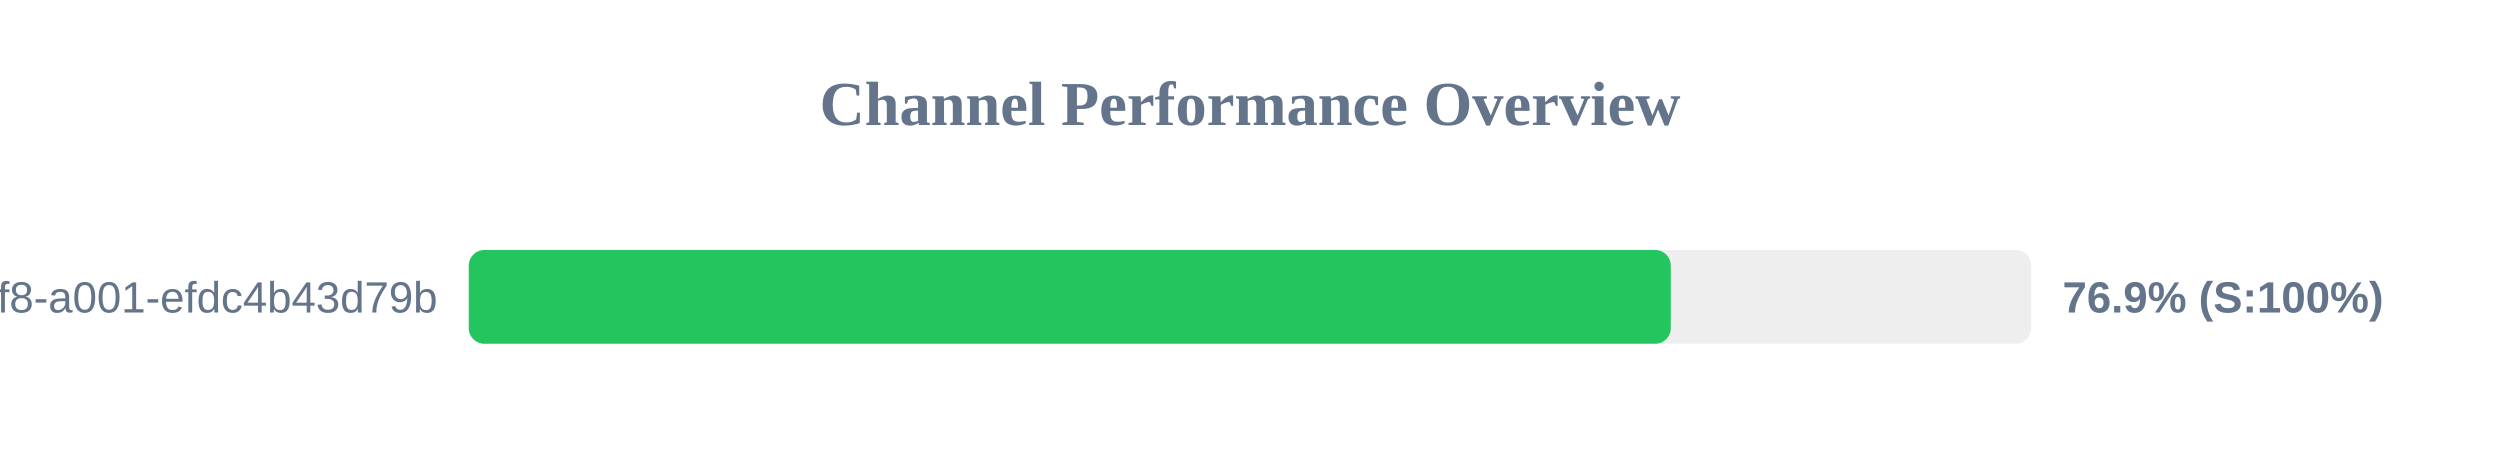
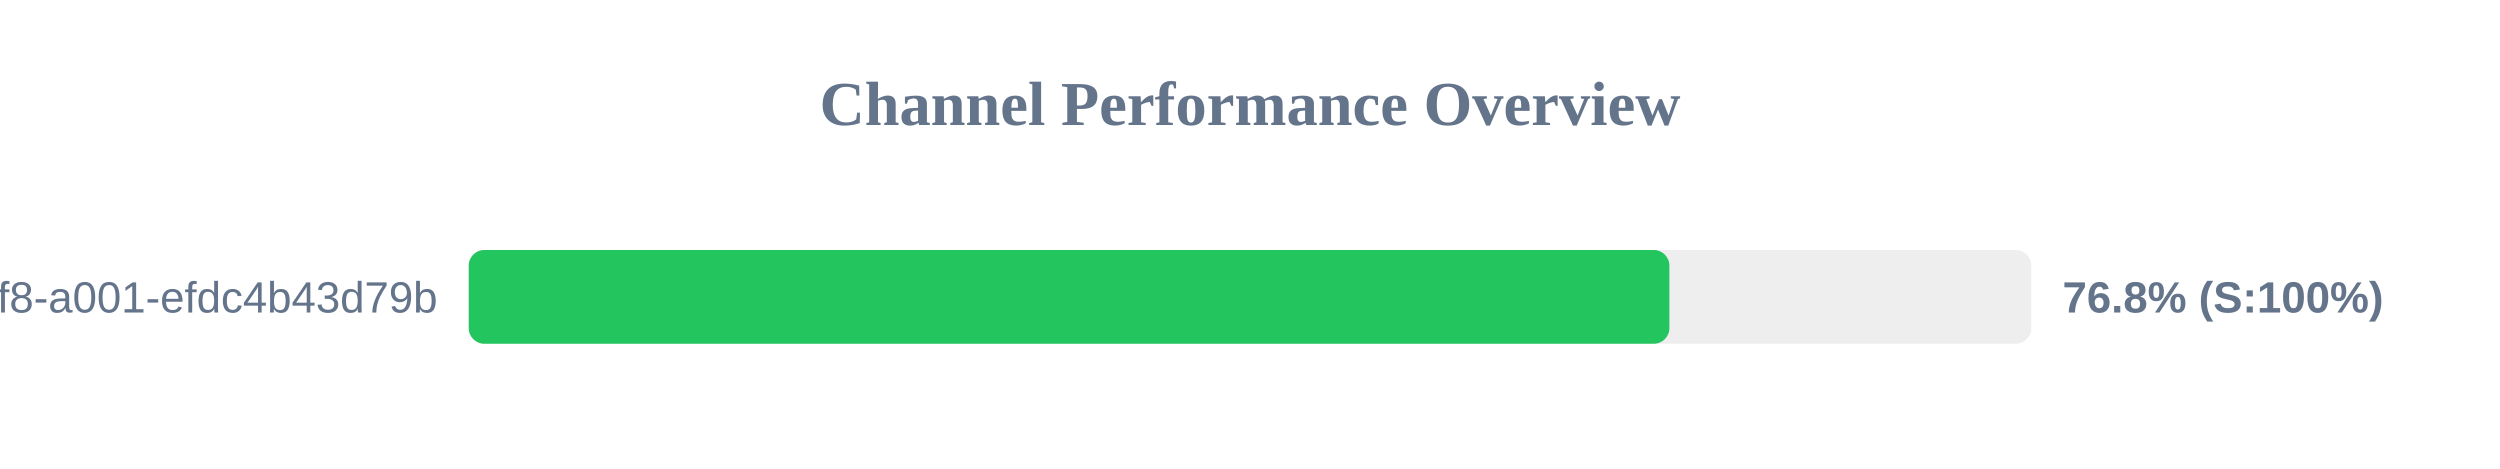
<svg xmlns="http://www.w3.org/2000/svg" width="800" height="150" version="1.1">
  <style>
        .row { font: 14px Arial; fill: #64748b; }
        .score { font: bold 14px Arial; fill: #64748b; }
    </style>
  <text x="400" y="40" text-anchor="middle" font-size="20px" font-weight="bold" fill="#64748b">Channel Performance Overview</text>
  <rect x="150" y="80" width="500" height="30" fill="#eee" rx="5" />
-   <rect x="150" y="80" width="384.65" height="30" fill="#22c55e" rx="5" />
+   <rect x="150" y="80" width="384.2" height="30" fill="#22c55e" rx="5" />
  <text x="140" y="100" text-anchor="end" class="row">?uuid=1fdb6b30-5371-4ff8-a001-efdc4b43d79b</text>
-   <text x="660" y="100" text-anchor="start" class="score">76.9% (S:100%)</text>
+   <text x="660" y="100" text-anchor="start" class="score">76.8% (S:100%)</text>
</svg>
